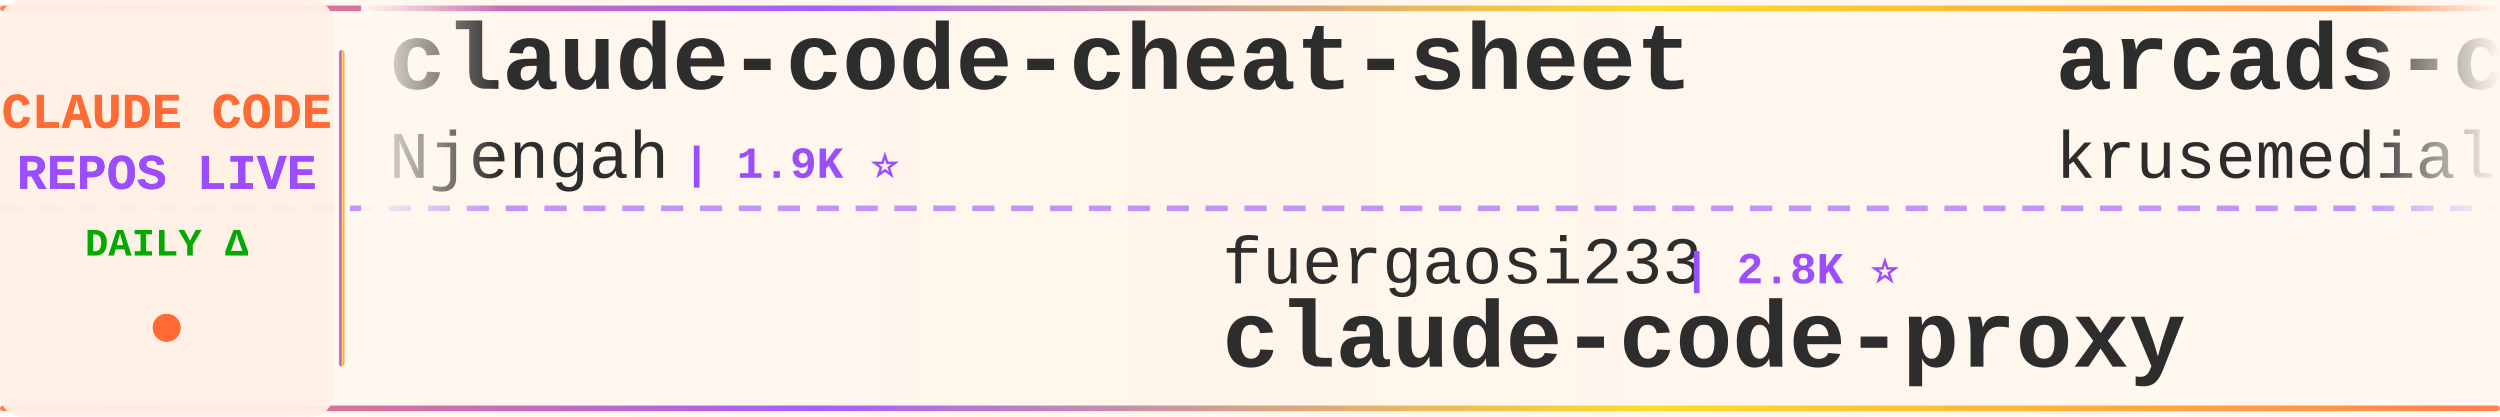
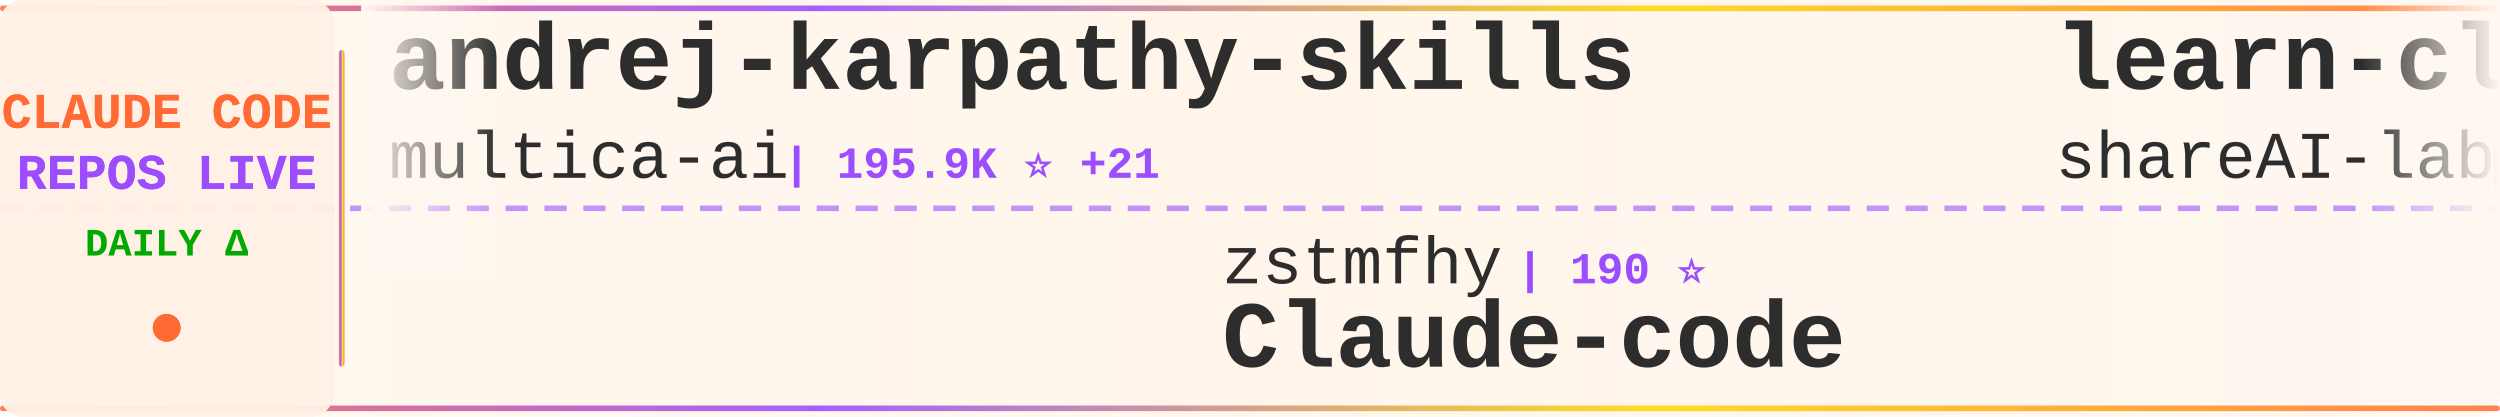
<svg xmlns="http://www.w3.org/2000/svg" width="900" height="150">
  <defs>
    <linearGradient id="tickerBg" x1="0%" y1="0%" x2="100%" y2="0%">
      <stop offset="0%" style="stop-color:#fff8f0;stop-opacity:0.98" />
      <stop offset="50%" style="stop-color:#fff5eb;stop-opacity:1" />
      <stop offset="100%" style="stop-color:#fff8f0;stop-opacity:0.98" />
    </linearGradient>
    <linearGradient id="borderGrad" x1="0%" y1="0%" x2="100%" y2="0%">
      <stop offset="0%" style="stop-color:#FF6B35;stop-opacity:0.85">
        <animate attributeName="stop-opacity" values="0.85;1;0.85" dur="2s" repeatCount="indefinite" />
      </stop>
      <stop offset="33%" style="stop-color:#9C4EFF;stop-opacity:0.9">
        <animate attributeName="stop-opacity" values="0.9;1;0.9" dur="2.2s" repeatCount="indefinite" />
      </stop>
      <stop offset="66%" style="stop-color:#FFD700;stop-opacity:0.85">
        <animate attributeName="stop-opacity" values="0.85;1;0.85" dur="1.8s" repeatCount="indefinite" />
      </stop>
      <stop offset="100%" style="stop-color:#FF6B35;stop-opacity:0.85">
        <animate attributeName="stop-opacity" values="0.85;1;0.85" dur="2s" repeatCount="indefinite" />
      </stop>
    </linearGradient>
    <filter id="textGlow">
      <feGaussianBlur stdDeviation="0.15" result="coloredBlur" />
      <feMerge>
        <feMergeNode in="coloredBlur" />
        <feMergeNode in="SourceGraphic" />
      </feMerge>
    </filter>
    <filter id="metricGlow">
      <feGaussianBlur stdDeviation="0.2" result="coloredBlur" />
      <feMerge>
        <feMergeNode in="coloredBlur" />
        <feMergeNode in="SourceGraphic" />
      </feMerge>
    </filter>
    <linearGradient id="leftFade" x1="0%" y1="0%" x2="100%" y2="0%">
      <stop offset="0%" style="stop-color:#fff8f0;stop-opacity:1" />
      <stop offset="100%" style="stop-color:#fff8f0;stop-opacity:0" />
    </linearGradient>
    <linearGradient id="rightFade" x1="0%" y1="0%" x2="100%" y2="0%">
      <stop offset="0%" style="stop-color:#fff8f0;stop-opacity:0" />
      <stop offset="100%" style="stop-color:#fff8f0;stop-opacity:1" />
    </linearGradient>
  </defs>
  <rect width="900" height="150" fill="url(#tickerBg)" rx="8" />
  <rect x="0" y="2" width="900" height="2" fill="url(#borderGrad)" rx="1" />
  <rect x="0" y="146" width="900" height="2" fill="url(#borderGrad)" rx="1" />
  <line x1="0" y1="75" x2="900" y2="75" stroke="#9C4EFF" stroke-width="2" stroke-dasharray="8 6" opacity="0.6" />
  <rect x="0" y="0" width="120" height="150" fill="#fff0e6" opacity="0.95" rx="8" />
  <text x="60" y="46" font-family="'Courier New', monospace" font-size="18" font-weight="bold" fill="#FF6B35" text-anchor="middle" filter="url(#textGlow)">
    CLAUDE CODE
  </text>
  <text x="60" y="68" font-family="'Courier New', monospace" font-size="18" font-weight="bold" fill="#9C4EFF" text-anchor="middle" filter="url(#textGlow)">
    REPOS LIVE
  </text>
  <text x="60" y="92" font-family="'Courier New', monospace" font-size="14" font-weight="bold" fill="#00aa00" text-anchor="middle">
    DAILY Δ
  </text>
  <circle cx="60" cy="118" r="5" fill="#FF6B35" filter="url(#metricGlow)">
    <animate attributeName="r" values="4;6;4" dur="1.5s" repeatCount="indefinite" />
    <animate attributeName="opacity" values="0.6;1;0.6" dur="1.5s" repeatCount="indefinite" />
  </circle>
  <rect x="122" y="18" width="2" height="114" fill="url(#borderGrad)" rx="1" />
  <clipPath id="tickerClip">
    <rect x="130" y="0" width="770" height="150" />
  </clipPath>
  <g clip-path="url(#tickerClip)">
    <g id="tickerItems">
      <animateTransform attributeName="transform" attributeType="XML" type="translate" from="0 0" to="-3000 0" dur="54s" repeatCount="indefinite" />
      <g transform="translate(0, 0)">
-         <text x="140" y="32" font-family="'Courier New', monospace" font-size="34" font-weight="bold" fill="#2d2d2d">claude-code-cheat-sheet</text>
-         <text x="140" y="64" font-family="'Courier New', monospace" font-size="24" font-weight="normal" fill="#2d2d2d" opacity="1.0">Njengah</text>
-         <text x="246" y="64" font-family="'Courier New', monospace" font-size="16" font-weight="bold" fill="#9C4EFF"> | 1.9K ⭐</text>
+         <text x="140" y="32" font-family="'Courier New', monospace" font-size="34" font-weight="bold" fill="#2d2d2d">andrej-karpathy-skills</text>
+         <text x="140" y="64" font-family="'Courier New', monospace" font-size="24" font-weight="normal" fill="#2d2d2d" opacity="1.0">multica-ai</text>
+         <text x="282" y="64" font-family="'Courier New', monospace" font-size="16" font-weight="bold" fill="#9C4EFF"> | 195.9K ⭐ +21</text>
      </g>
      <g transform="translate(300, 0)">
-         <text x="140" y="102" font-family="'Courier New', monospace" font-size="24" font-weight="normal" fill="#2d2d2d" opacity="1.0">fuergaosi233</text>
-         <text x="306" y="102" font-family="'Courier New', monospace" font-size="16" font-weight="bold" fill="#9C4EFF"> | 2.8K ⭐</text>
-         <text x="140" y="132" font-family="'Courier New', monospace" font-size="34" font-weight="bold" fill="#2d2d2d">claude-code-proxy</text>
+         <text x="140" y="102" font-family="'Courier New', monospace" font-size="24" font-weight="normal" fill="#2d2d2d" opacity="1.0">zstmfhy</text>
+         <text x="246" y="102" font-family="'Courier New', monospace" font-size="16" font-weight="bold" fill="#9C4EFF"> | 190 ⭐</text>
+         <text x="140" y="132" font-family="'Courier New', monospace" font-size="34" font-weight="bold" fill="#2d2d2d">Claude-code</text>
      </g>
      <g transform="translate(600, 0)">
-         <text x="140" y="32" font-family="'Courier New', monospace" font-size="34" font-weight="bold" fill="#2d2d2d">arcads-claude-code</text>
-         <text x="140" y="64" font-family="'Courier New', monospace" font-size="24" font-weight="normal" fill="#2d2d2d" opacity="1.0">krusemediallc</text>
-         <text x="318" y="64" font-family="'Courier New', monospace" font-size="16" font-weight="bold" fill="#9C4EFF"> | 1.0K ⭐ +1</text>
+         <text x="140" y="32" font-family="'Courier New', monospace" font-size="34" font-weight="bold" fill="#2d2d2d">learn-claude-code</text>
+         <text x="140" y="64" font-family="'Courier New', monospace" font-size="24" font-weight="normal" fill="#2d2d2d" opacity="1.0">shareAI-lab</text>
+         <text x="294" y="64" font-family="'Courier New', monospace" font-size="16" font-weight="bold" fill="#9C4EFF"> | 72.1K ⭐ +12</text>
      </g>
      <g transform="translate(900, 0)">
-         <text x="140" y="102" font-family="'Courier New', monospace" font-size="24" font-weight="normal" fill="#2d2d2d" opacity="1.0">Yeachan-Heo</text>
-         <text x="294" y="102" font-family="'Courier New', monospace" font-size="16" font-weight="bold" fill="#9C4EFF"> | 38.0K ⭐ +2</text>
-         <text x="140" y="132" font-family="'Courier New', monospace" font-size="34" font-weight="bold" fill="#2d2d2d">oh-my-claudecode</text>
+         <text x="140" y="102" font-family="'Courier New', monospace" font-size="24" font-weight="normal" fill="#2d2d2d" opacity="1.0">FlorianBruniaux</text>
+         <text x="342" y="102" font-family="'Courier New', monospace" font-size="16" font-weight="bold" fill="#9C4EFF"> | 5.5K ⭐ +1</text>
+         <text x="140" y="132" font-family="'Courier New', monospace" font-size="34" font-weight="bold" fill="#2d2d2d">claude-code-ultimate-gui...</text>
      </g>
      <g transform="translate(1200, 0)">
-         <text x="140" y="32" font-family="'Courier New', monospace" font-size="34" font-weight="bold" fill="#2d2d2d">claude-code-security-rev...</text>
-         <text x="140" y="64" font-family="'Courier New', monospace" font-size="24" font-weight="normal" fill="#2d2d2d" opacity="1.0">anthropics</text>
-         <text x="282" y="64" font-family="'Courier New', monospace" font-size="16" font-weight="bold" fill="#9C4EFF"> | 5.6K ⭐ +1</text>
+         <text x="140" y="32" font-family="'Courier New', monospace" font-size="34" font-weight="bold" fill="#2d2d2d">claude-code-from-scratch</text>
+         <text x="140" y="64" font-family="'Courier New', monospace" font-size="24" font-weight="normal" fill="#2d2d2d" opacity="1.0">Windy3f3f3f3f</text>
+         <text x="318" y="64" font-family="'Courier New', monospace" font-size="16" font-weight="bold" fill="#9C4EFF"> | 2.5K ⭐ +1</text>
      </g>
      <g transform="translate(1500, 0)">
-         <text x="140" y="102" font-family="'Courier New', monospace" font-size="24" font-weight="normal" fill="#2d2d2d" opacity="1.0">ding113</text>
-         <text x="246" y="102" font-family="'Courier New', monospace" font-size="16" font-weight="bold" fill="#9C4EFF"> | 3.3K ⭐</text>
-         <text x="140" y="132" font-family="'Courier New', monospace" font-size="34" font-weight="bold" fill="#2d2d2d">claude-code-hub</text>
+         <text x="140" y="102" font-family="'Courier New', monospace" font-size="24" font-weight="normal" fill="#2d2d2d" opacity="1.0">VILA-Lab</text>
+         <text x="258" y="102" font-family="'Courier New', monospace" font-size="16" font-weight="bold" fill="#9C4EFF"> | 2.0K ⭐ +1</text>
+         <text x="140" y="132" font-family="'Courier New', monospace" font-size="34" font-weight="bold" fill="#2d2d2d">Dive-into-Claude-Code</text>
      </g>
      <g transform="translate(1800, 0)">
-         <text x="140" y="32" font-family="'Courier New', monospace" font-size="34" font-weight="bold" fill="#2d2d2d">claude-code-my-workflow</text>
-         <text x="140" y="64" font-family="'Courier New', monospace" font-size="24" font-weight="normal" fill="#2d2d2d" opacity="1.0">pedrohcgs</text>
-         <text x="270" y="64" font-family="'Courier New', monospace" font-size="16" font-weight="bold" fill="#9C4EFF"> | 1.4K ⭐ +1</text>
+         <text x="140" y="32" font-family="'Courier New', monospace" font-size="34" font-weight="bold" fill="#2d2d2d">free-claude-code</text>
+         <text x="140" y="64" font-family="'Courier New', monospace" font-size="24" font-weight="normal" fill="#2d2d2d" opacity="1.0">Alishahryar1</text>
+         <text x="306" y="64" font-family="'Courier New', monospace" font-size="16" font-weight="bold" fill="#9C4EFF"> | 42.0K ⭐ +45</text>
      </g>
      <g transform="translate(2100, 0)">
-         <text x="140" y="102" font-family="'Courier New', monospace" font-size="24" font-weight="normal" fill="#2d2d2d" opacity="1.0">alejandrobalderas</text>
-         <text x="366" y="102" font-family="'Courier New', monospace" font-size="16" font-weight="bold" fill="#9C4EFF"> | 2.7K ⭐</text>
-         <text x="140" y="132" font-family="'Courier New', monospace" font-size="34" font-weight="bold" fill="#2d2d2d">claude-code-from-source</text>
+         <text x="140" y="102" font-family="'Courier New', monospace" font-size="24" font-weight="normal" fill="#2d2d2d" opacity="1.0">jeremylongshore</text>
+         <text x="342" y="102" font-family="'Courier New', monospace" font-size="16" font-weight="bold" fill="#9C4EFF"> | 2.6K ⭐</text>
+         <text x="140" y="132" font-family="'Courier New', monospace" font-size="34" font-weight="bold" fill="#2d2d2d">claude-code-plugins-plus...</text>
      </g>
      <g transform="translate(2400, 0)">
-         <text x="140" y="32" font-family="'Courier New', monospace" font-size="34" font-weight="bold" fill="#2d2d2d">claude-code-proxy</text>
-         <text x="140" y="64" font-family="'Courier New', monospace" font-size="24" font-weight="normal" fill="#2d2d2d" opacity="1.0">1rgs</text>
-         <text x="210" y="64" font-family="'Courier New', monospace" font-size="16" font-weight="bold" fill="#9C4EFF"> | 3.7K ⭐ +1</text>
+         <text x="140" y="32" font-family="'Courier New', monospace" font-size="34" font-weight="bold" fill="#2d2d2d">ECC</text>
+         <text x="140" y="64" font-family="'Courier New', monospace" font-size="24" font-weight="normal" fill="#2d2d2d" opacity="1.0">affaan-m</text>
+         <text x="258" y="64" font-family="'Courier New', monospace" font-size="16" font-weight="bold" fill="#9C4EFF"> | 232.7K ⭐ +28</text>
      </g>
      <g transform="translate(2700, 0)">
-         <text x="140" y="102" font-family="'Courier New', monospace" font-size="24" font-weight="normal" fill="#2d2d2d" opacity="1.0">guanshan</text>
-         <text x="258" y="102" font-family="'Courier New', monospace" font-size="16" font-weight="bold" fill="#9C4EFF"> | 61 ⭐</text>
-         <text x="140" y="132" font-family="'Courier New', monospace" font-size="34" font-weight="bold" fill="#2d2d2d">ClaudeCode</text>
+         <text x="140" y="102" font-family="'Courier New', monospace" font-size="24" font-weight="normal" fill="#2d2d2d" opacity="1.0">Njengah</text>
+         <text x="246" y="102" font-family="'Courier New', monospace" font-size="16" font-weight="bold" fill="#9C4EFF"> | 1.9K ⭐</text>
+         <text x="140" y="132" font-family="'Courier New', monospace" font-size="34" font-weight="bold" fill="#2d2d2d">claude-code-cheat-sheet</text>
      </g>
      <g transform="translate(3000, 0)">
-         <text x="140" y="32" font-family="'Courier New', monospace" font-size="34" font-weight="bold" fill="#2d2d2d">claude-code-cheat-sheet</text>
-         <text x="140" y="64" font-family="'Courier New', monospace" font-size="24" font-weight="normal" fill="#2d2d2d" opacity="1.0">Njengah</text>
-         <text x="246" y="64" font-family="'Courier New', monospace" font-size="16" font-weight="bold" fill="#9C4EFF"> | 1.9K ⭐</text>
+         <text x="140" y="32" font-family="'Courier New', monospace" font-size="34" font-weight="bold" fill="#2d2d2d">andrej-karpathy-skills</text>
+         <text x="140" y="64" font-family="'Courier New', monospace" font-size="24" font-weight="normal" fill="#2d2d2d" opacity="1.0">multica-ai</text>
+         <text x="282" y="64" font-family="'Courier New', monospace" font-size="16" font-weight="bold" fill="#9C4EFF"> | 195.9K ⭐ +21</text>
      </g>
      <g transform="translate(3300, 0)">
-         <text x="140" y="102" font-family="'Courier New', monospace" font-size="24" font-weight="normal" fill="#2d2d2d" opacity="1.0">fuergaosi233</text>
-         <text x="306" y="102" font-family="'Courier New', monospace" font-size="16" font-weight="bold" fill="#9C4EFF"> | 2.8K ⭐</text>
-         <text x="140" y="132" font-family="'Courier New', monospace" font-size="34" font-weight="bold" fill="#2d2d2d">claude-code-proxy</text>
+         <text x="140" y="102" font-family="'Courier New', monospace" font-size="24" font-weight="normal" fill="#2d2d2d" opacity="1.0">zstmfhy</text>
+         <text x="246" y="102" font-family="'Courier New', monospace" font-size="16" font-weight="bold" fill="#9C4EFF"> | 190 ⭐</text>
+         <text x="140" y="132" font-family="'Courier New', monospace" font-size="34" font-weight="bold" fill="#2d2d2d">Claude-code</text>
      </g>
      <g transform="translate(3600, 0)">
-         <text x="140" y="32" font-family="'Courier New', monospace" font-size="34" font-weight="bold" fill="#2d2d2d">arcads-claude-code</text>
-         <text x="140" y="64" font-family="'Courier New', monospace" font-size="24" font-weight="normal" fill="#2d2d2d" opacity="1.0">krusemediallc</text>
-         <text x="318" y="64" font-family="'Courier New', monospace" font-size="16" font-weight="bold" fill="#9C4EFF"> | 1.0K ⭐ +1</text>
+         <text x="140" y="32" font-family="'Courier New', monospace" font-size="34" font-weight="bold" fill="#2d2d2d">learn-claude-code</text>
+         <text x="140" y="64" font-family="'Courier New', monospace" font-size="24" font-weight="normal" fill="#2d2d2d" opacity="1.0">shareAI-lab</text>
+         <text x="294" y="64" font-family="'Courier New', monospace" font-size="16" font-weight="bold" fill="#9C4EFF"> | 72.1K ⭐ +12</text>
      </g>
      <g transform="translate(3900, 0)">
-         <text x="140" y="102" font-family="'Courier New', monospace" font-size="24" font-weight="normal" fill="#2d2d2d" opacity="1.0">Yeachan-Heo</text>
-         <text x="294" y="102" font-family="'Courier New', monospace" font-size="16" font-weight="bold" fill="#9C4EFF"> | 38.0K ⭐ +2</text>
-         <text x="140" y="132" font-family="'Courier New', monospace" font-size="34" font-weight="bold" fill="#2d2d2d">oh-my-claudecode</text>
+         <text x="140" y="102" font-family="'Courier New', monospace" font-size="24" font-weight="normal" fill="#2d2d2d" opacity="1.0">FlorianBruniaux</text>
+         <text x="342" y="102" font-family="'Courier New', monospace" font-size="16" font-weight="bold" fill="#9C4EFF"> | 5.5K ⭐ +1</text>
+         <text x="140" y="132" font-family="'Courier New', monospace" font-size="34" font-weight="bold" fill="#2d2d2d">claude-code-ultimate-gui...</text>
      </g>
    </g>
  </g>
  <rect x="130" y="0" width="50" height="100" fill="url(#leftFade)" />
  <rect x="850" y="0" width="50" height="100" fill="url(#rightFade)" />
</svg>
